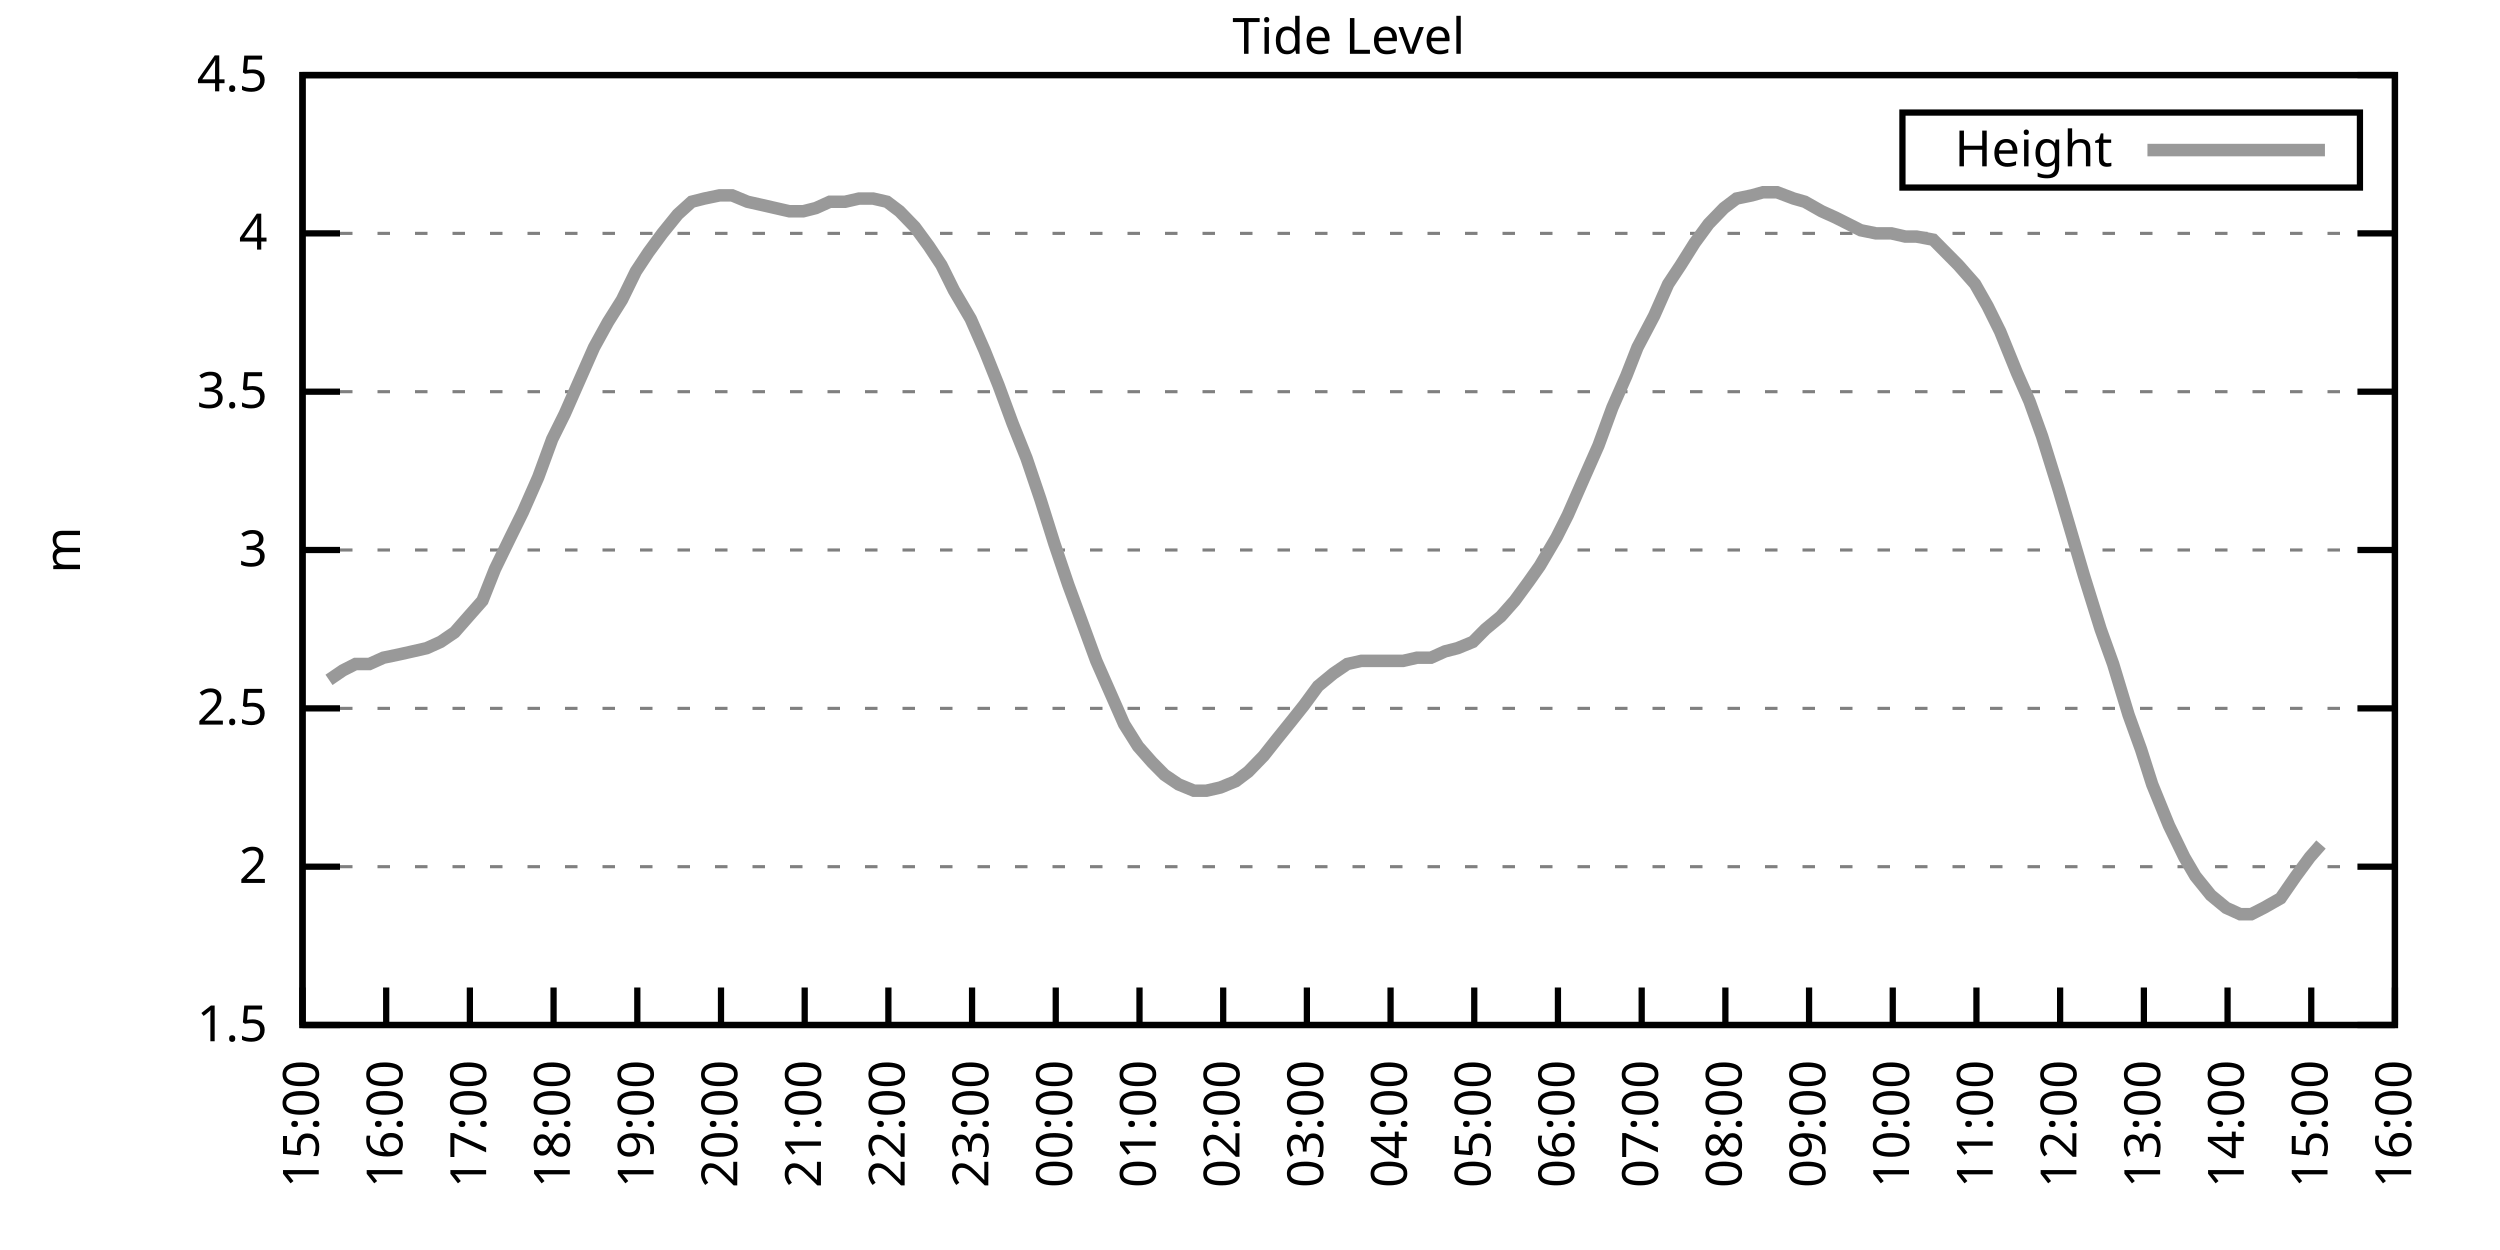
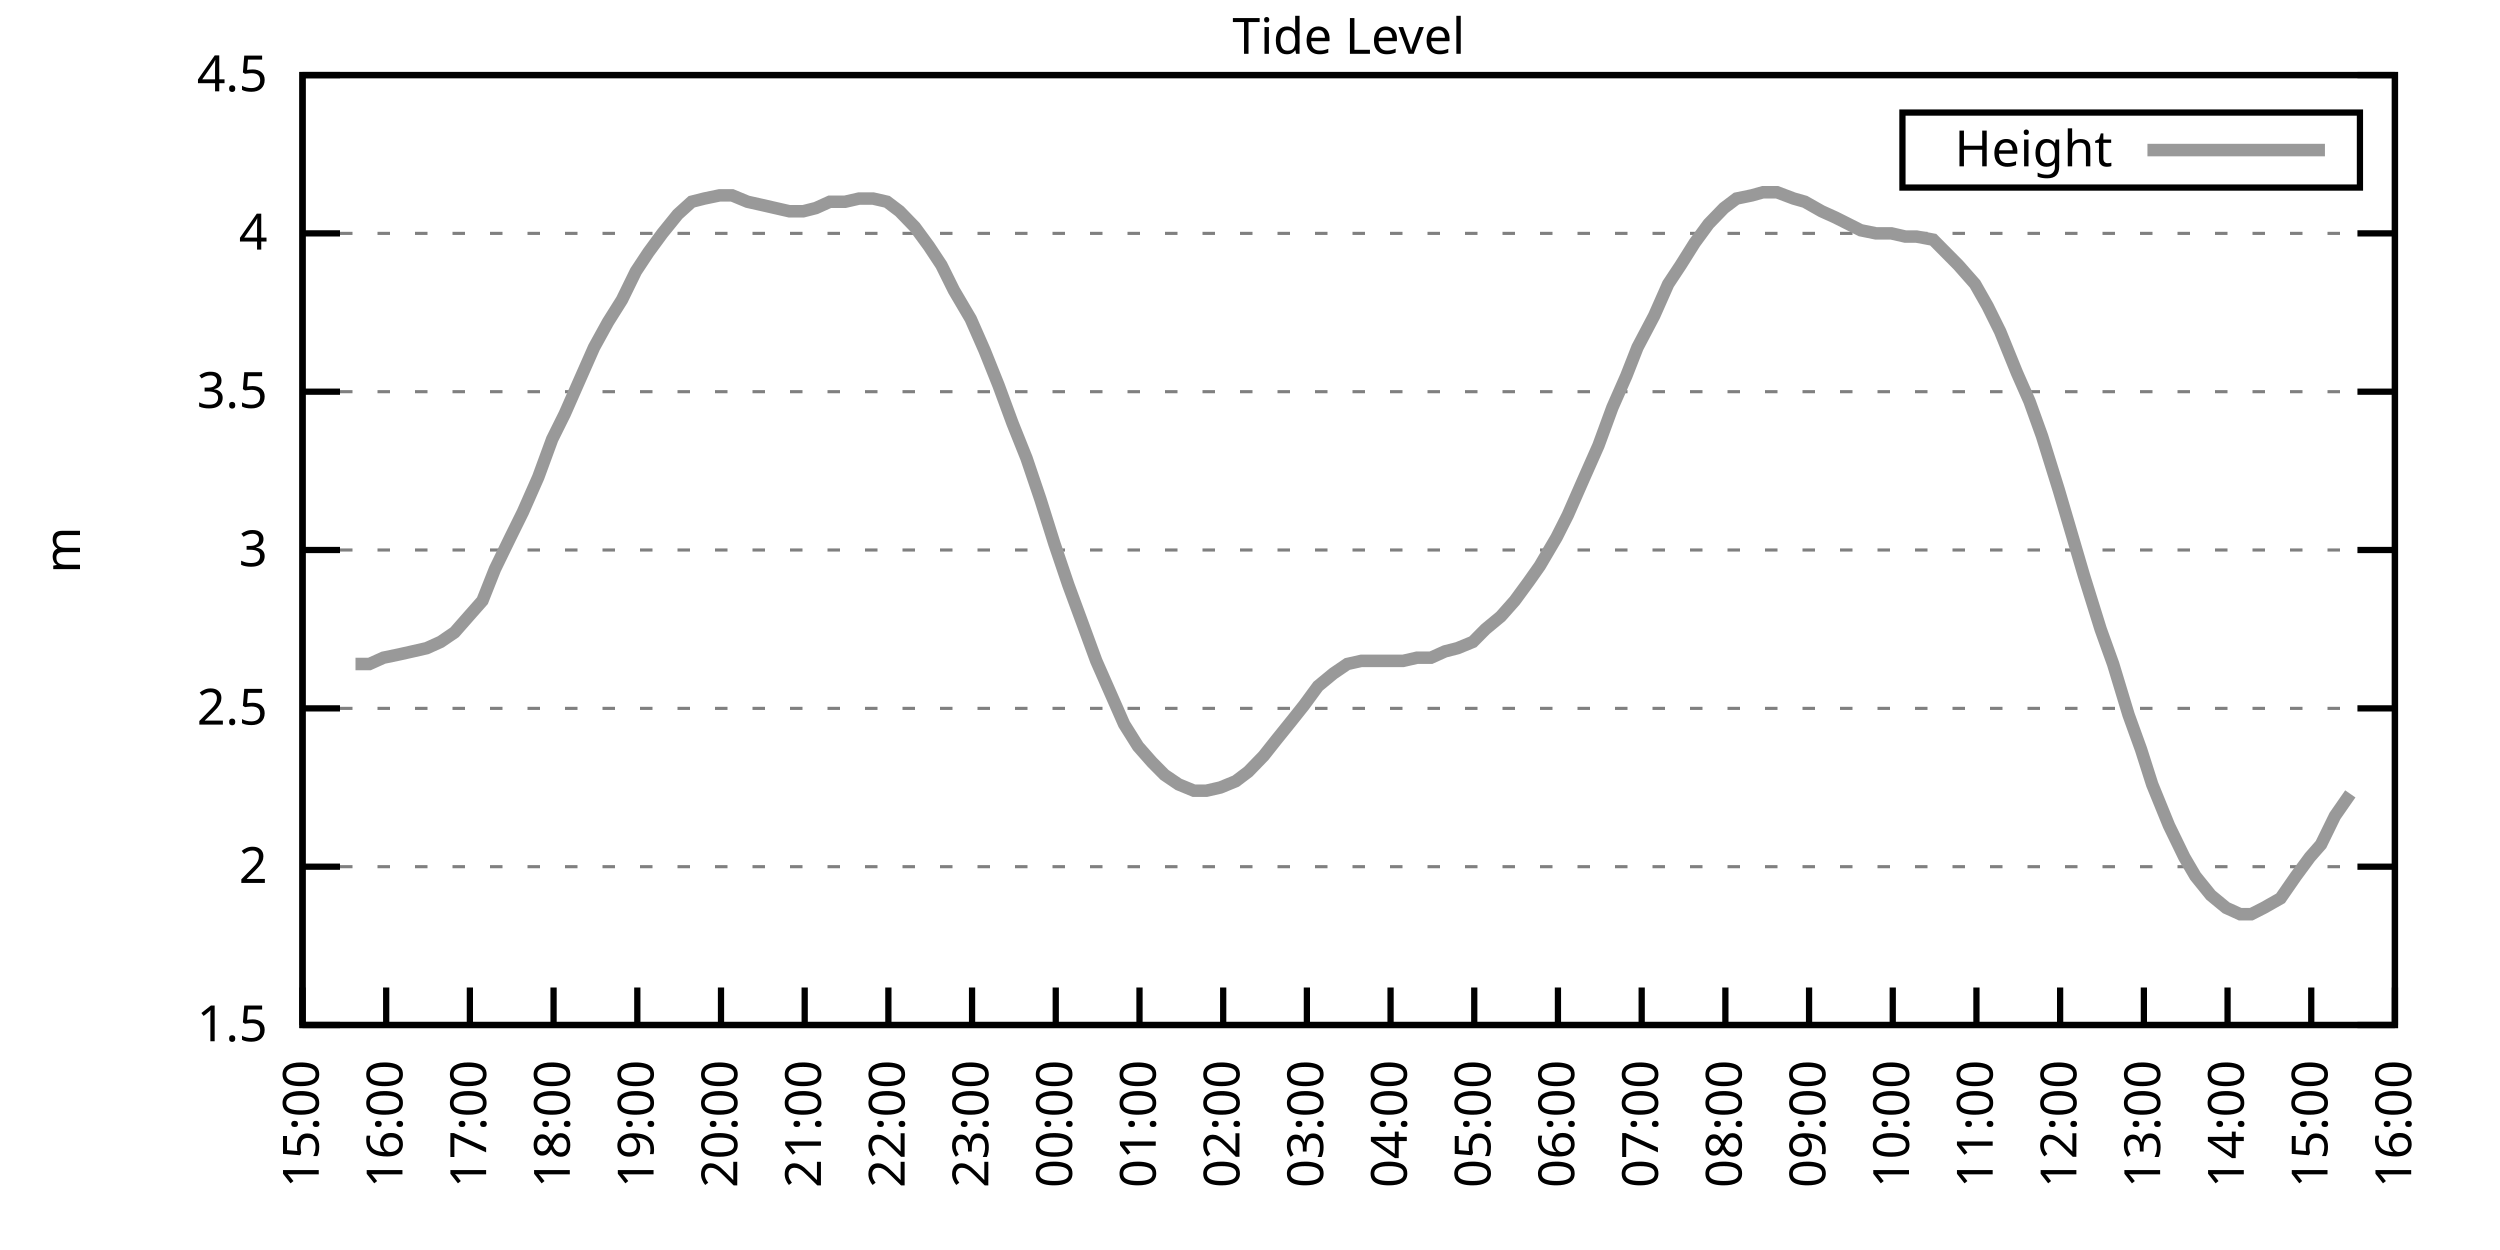
<svg xmlns="http://www.w3.org/2000/svg" xmlns:xlink="http://www.w3.org/1999/xlink" width="400" height="200" viewBox="0 0 400 200">
  <g id="gnuplot_canvas">
    <rect x="0" y="0" width="400" height="200" fill="none" />
    <defs>
      <circle id="gpDot" r="0.5" stroke-width="0.5" stroke="currentColor" />
      <path id="gpPt0" stroke-width="0.333" stroke="currentColor" d="M-1,0 h2 M0,-1 v2" />
      <path id="gpPt1" stroke-width="0.333" stroke="currentColor" d="M-1,-1 L1,1 M1,-1 L-1,1" />
      <path id="gpPt2" stroke-width="0.333" stroke="currentColor" d="M-1,0 L1,0 M0,-1 L0,1 M-1,-1 L1,1 M-1,1 L1,-1" />
      <rect id="gpPt3" stroke-width="0.333" stroke="currentColor" x="-1" y="-1" width="2" height="2" />
      <rect id="gpPt4" stroke-width="0.333" stroke="currentColor" fill="currentColor" x="-1" y="-1" width="2" height="2" />
      <circle id="gpPt5" stroke-width="0.333" stroke="currentColor" cx="0" cy="0" r="1" />
      <use xlink:href="#gpPt5" id="gpPt6" fill="currentColor" stroke="none" />
      <path id="gpPt7" stroke-width="0.333" stroke="currentColor" d="M0,-1.33 L-1.33,0.67 L1.33,0.67 z" />
      <use xlink:href="#gpPt7" id="gpPt8" fill="currentColor" stroke="none" />
      <use xlink:href="#gpPt7" id="gpPt9" stroke="currentColor" transform="rotate(180)" />
      <use xlink:href="#gpPt9" id="gpPt10" fill="currentColor" stroke="none" />
      <use xlink:href="#gpPt3" id="gpPt11" stroke="currentColor" transform="rotate(45)" />
      <use xlink:href="#gpPt11" id="gpPt12" fill="currentColor" stroke="none" />
      <path id="gpPt13" stroke-width="0.333" stroke="currentColor" d="M0,1.330 L1.265,0.411 L0.782,-1.067 L-0.782,-1.076 L-1.265,0.411 z" />
      <use xlink:href="#gpPt13" id="gpPt14" fill="currentColor" stroke="none" />
      <filter id="textbox" filterUnits="objectBoundingBox" x="0" y="0" height="1" width="1">
        <feFlood flood-color="white" flood-opacity="1" result="bgnd" />
        <feComposite in="SourceGraphic" in2="bgnd" operator="atop" />
      </filter>
      <filter id="greybox" filterUnits="objectBoundingBox" x="0" y="0" height="1" width="1">
        <feFlood flood-color="lightgrey" flood-opacity="1" result="grey" />
        <feComposite in="SourceGraphic" in2="grey" operator="atop" />
      </filter>
    </defs>
    <g fill="none" color="white" stroke="currentColor" stroke-width="1.00" stroke-linecap="butt" stroke-linejoin="miter">
</g>
    <g fill="none" color="black" stroke="currentColor" stroke-width="1.00" stroke-linecap="butt" stroke-linejoin="miter">
      <g stroke="none" shape-rendering="crispEdges">
        <polygon fill="rgb(255, 255, 255)" points="48.40,164.00 383.18,164.00 383.18,12.02 48.40,12.02 " />
      </g>
    </g>
    <g fill="none" color="black" stroke="currentColor" stroke-width="1.00" stroke-linecap="butt" stroke-linejoin="miter">
</g>
    <g fill="none" color="black" stroke="black" stroke-width="0.50" stroke-linecap="butt" stroke-linejoin="miter">
</g>
    <g fill="none" color="gray" stroke="currentColor" stroke-width="0.50" stroke-linecap="butt" stroke-linejoin="miter">
      <path stroke="gray" stroke-dasharray="2,4" class="gridline" d="M48.40,164.00 L383.19,164.00  " />
    </g>
    <g fill="none" color="gray" stroke="gray" stroke-width="1.00" stroke-linecap="butt" stroke-linejoin="miter">
</g>
    <g fill="none" color="black" stroke="currentColor" stroke-width="1.00" stroke-linecap="butt" stroke-linejoin="miter">
      <path stroke="black" d="M48.40,164.00 L54.40,164.00 M383.19,164.00 L377.19,164.00  " />
      <g transform="translate(42.80,166.60)" stroke="none" fill="black" font-family="Sans" font-size="8.00" text-anchor="end">
        <text>
          <tspan font-family="Sans"> 1.5</tspan>
        </text>
      </g>
    </g>
    <g fill="none" color="black" stroke="currentColor" stroke-width="1.00" stroke-linecap="butt" stroke-linejoin="miter">
</g>
    <g fill="none" color="black" stroke="black" stroke-width="0.50" stroke-linecap="butt" stroke-linejoin="miter">
</g>
    <g fill="none" color="gray" stroke="currentColor" stroke-width="0.50" stroke-linecap="butt" stroke-linejoin="miter">
      <path stroke="gray" stroke-dasharray="2,4" class="gridline" d="M48.40,138.67 L383.19,138.67  " />
    </g>
    <g fill="none" color="gray" stroke="gray" stroke-width="1.00" stroke-linecap="butt" stroke-linejoin="miter">
</g>
    <g fill="none" color="black" stroke="currentColor" stroke-width="1.00" stroke-linecap="butt" stroke-linejoin="miter">
      <path stroke="black" d="M48.40,138.67 L54.40,138.67 M383.19,138.67 L377.19,138.67  " />
      <g transform="translate(42.80,141.27)" stroke="none" fill="black" font-family="Sans" font-size="8.00" text-anchor="end">
        <text>
          <tspan font-family="Sans"> 2</tspan>
        </text>
      </g>
    </g>
    <g fill="none" color="black" stroke="currentColor" stroke-width="1.00" stroke-linecap="butt" stroke-linejoin="miter">
</g>
    <g fill="none" color="black" stroke="black" stroke-width="0.50" stroke-linecap="butt" stroke-linejoin="miter">
</g>
    <g fill="none" color="gray" stroke="currentColor" stroke-width="0.50" stroke-linecap="butt" stroke-linejoin="miter">
      <path stroke="gray" stroke-dasharray="2,4" class="gridline" d="M48.40,113.34 L383.19,113.34  " />
    </g>
    <g fill="none" color="gray" stroke="gray" stroke-width="1.00" stroke-linecap="butt" stroke-linejoin="miter">
</g>
    <g fill="none" color="black" stroke="currentColor" stroke-width="1.00" stroke-linecap="butt" stroke-linejoin="miter">
      <path stroke="black" d="M48.40,113.34 L54.40,113.34 M383.19,113.34 L377.19,113.34  " />
      <g transform="translate(42.80,115.94)" stroke="none" fill="black" font-family="Sans" font-size="8.00" text-anchor="end">
        <text>
          <tspan font-family="Sans"> 2.5</tspan>
        </text>
      </g>
    </g>
    <g fill="none" color="black" stroke="currentColor" stroke-width="1.00" stroke-linecap="butt" stroke-linejoin="miter">
</g>
    <g fill="none" color="black" stroke="black" stroke-width="0.50" stroke-linecap="butt" stroke-linejoin="miter">
</g>
    <g fill="none" color="gray" stroke="currentColor" stroke-width="0.50" stroke-linecap="butt" stroke-linejoin="miter">
      <path stroke="gray" stroke-dasharray="2,4" class="gridline" d="M48.40,88.00 L383.19,88.00  " />
    </g>
    <g fill="none" color="gray" stroke="gray" stroke-width="1.00" stroke-linecap="butt" stroke-linejoin="miter">
</g>
    <g fill="none" color="black" stroke="currentColor" stroke-width="1.00" stroke-linecap="butt" stroke-linejoin="miter">
      <path stroke="black" d="M48.40,88.00 L54.40,88.00 M383.19,88.00 L377.19,88.00  " />
      <g transform="translate(42.80,90.60)" stroke="none" fill="black" font-family="Sans" font-size="8.00" text-anchor="end">
        <text>
          <tspan font-family="Sans"> 3</tspan>
        </text>
      </g>
    </g>
    <g fill="none" color="black" stroke="currentColor" stroke-width="1.00" stroke-linecap="butt" stroke-linejoin="miter">
</g>
    <g fill="none" color="black" stroke="black" stroke-width="0.50" stroke-linecap="butt" stroke-linejoin="miter">
</g>
    <g fill="none" color="gray" stroke="currentColor" stroke-width="0.50" stroke-linecap="butt" stroke-linejoin="miter">
      <path stroke="gray" stroke-dasharray="2,4" class="gridline" d="M48.40,62.67 L383.19,62.67  " />
    </g>
    <g fill="none" color="gray" stroke="gray" stroke-width="1.00" stroke-linecap="butt" stroke-linejoin="miter">
</g>
    <g fill="none" color="black" stroke="currentColor" stroke-width="1.00" stroke-linecap="butt" stroke-linejoin="miter">
      <path stroke="black" d="M48.40,62.67 L54.40,62.67 M383.19,62.67 L377.19,62.67  " />
      <g transform="translate(42.80,65.27)" stroke="none" fill="black" font-family="Sans" font-size="8.00" text-anchor="end">
        <text>
          <tspan font-family="Sans"> 3.5</tspan>
        </text>
      </g>
    </g>
    <g fill="none" color="black" stroke="currentColor" stroke-width="1.00" stroke-linecap="butt" stroke-linejoin="miter">
</g>
    <g fill="none" color="black" stroke="black" stroke-width="0.50" stroke-linecap="butt" stroke-linejoin="miter">
</g>
    <g fill="none" color="gray" stroke="currentColor" stroke-width="0.50" stroke-linecap="butt" stroke-linejoin="miter">
      <path stroke="gray" stroke-dasharray="2,4" class="gridline" d="M48.40,37.34 L383.19,37.34  " />
    </g>
    <g fill="none" color="gray" stroke="gray" stroke-width="1.00" stroke-linecap="butt" stroke-linejoin="miter">
</g>
    <g fill="none" color="black" stroke="currentColor" stroke-width="1.00" stroke-linecap="butt" stroke-linejoin="miter">
      <path stroke="black" d="M48.40,37.34 L54.40,37.34 M383.19,37.34 L377.19,37.34  " />
      <g transform="translate(42.80,39.94)" stroke="none" fill="black" font-family="Sans" font-size="8.00" text-anchor="end">
        <text>
          <tspan font-family="Sans"> 4</tspan>
        </text>
      </g>
    </g>
    <g fill="none" color="black" stroke="currentColor" stroke-width="1.00" stroke-linecap="butt" stroke-linejoin="miter">
</g>
    <g fill="none" color="black" stroke="black" stroke-width="0.50" stroke-linecap="butt" stroke-linejoin="miter">
</g>
    <g fill="none" color="gray" stroke="currentColor" stroke-width="0.50" stroke-linecap="butt" stroke-linejoin="miter">
      <path stroke="gray" stroke-dasharray="2,4" class="gridline" d="M48.40,12.01 L383.19,12.01  " />
    </g>
    <g fill="none" color="gray" stroke="gray" stroke-width="1.00" stroke-linecap="butt" stroke-linejoin="miter">
</g>
    <g fill="none" color="black" stroke="currentColor" stroke-width="1.00" stroke-linecap="butt" stroke-linejoin="miter">
      <path stroke="black" d="M48.40,12.01 L54.40,12.01 M383.19,12.01 L377.19,12.01  " />
      <g transform="translate(42.80,14.61)" stroke="none" fill="black" font-family="Sans" font-size="8.00" text-anchor="end">
        <text>
          <tspan font-family="Sans"> 4.5</tspan>
        </text>
      </g>
    </g>
    <g fill="none" color="black" stroke="currentColor" stroke-width="1.00" stroke-linecap="butt" stroke-linejoin="miter">
      <path stroke="black" d="M48.40,164.00 L48.40,158.00  " />
      <g transform="translate(51.00,169.60) rotate(270.00)" stroke="none" fill="black" font-family="Sans" font-size="8.00" text-anchor="end">
        <text>
          <tspan font-family="Sans">15:00</tspan>
        </text>
      </g>
    </g>
    <g fill="none" color="black" stroke="currentColor" stroke-width="1.00" stroke-linecap="butt" stroke-linejoin="miter">
      <path stroke="black" d="M61.79,164.00 L61.79,158.00  " />
      <g transform="translate(64.39,169.60) rotate(270.00)" stroke="none" fill="black" font-family="Sans" font-size="8.00" text-anchor="end">
        <text>
          <tspan font-family="Sans">16:00</tspan>
        </text>
      </g>
    </g>
    <g fill="none" color="black" stroke="currentColor" stroke-width="1.00" stroke-linecap="butt" stroke-linejoin="miter">
      <path stroke="black" d="M75.18,164.00 L75.18,158.00  " />
      <g transform="translate(77.78,169.60) rotate(270.00)" stroke="none" fill="black" font-family="Sans" font-size="8.00" text-anchor="end">
        <text>
          <tspan font-family="Sans">17:00</tspan>
        </text>
      </g>
    </g>
    <g fill="none" color="black" stroke="currentColor" stroke-width="1.00" stroke-linecap="butt" stroke-linejoin="miter">
      <path stroke="black" d="M88.57,164.00 L88.57,158.00  " />
      <g transform="translate(91.17,169.60) rotate(270.00)" stroke="none" fill="black" font-family="Sans" font-size="8.00" text-anchor="end">
        <text>
          <tspan font-family="Sans">18:00</tspan>
        </text>
      </g>
    </g>
    <g fill="none" color="black" stroke="currentColor" stroke-width="1.00" stroke-linecap="butt" stroke-linejoin="miter">
      <path stroke="black" d="M101.97,164.00 L101.97,158.00  " />
      <g transform="translate(104.57,169.60) rotate(270.00)" stroke="none" fill="black" font-family="Sans" font-size="8.00" text-anchor="end">
        <text>
          <tspan font-family="Sans">19:00</tspan>
        </text>
      </g>
    </g>
    <g fill="none" color="black" stroke="currentColor" stroke-width="1.00" stroke-linecap="butt" stroke-linejoin="miter">
      <path stroke="black" d="M115.36,164.00 L115.36,158.00  " />
      <g transform="translate(117.96,169.60) rotate(270.00)" stroke="none" fill="black" font-family="Sans" font-size="8.00" text-anchor="end">
        <text>
          <tspan font-family="Sans">20:00</tspan>
        </text>
      </g>
    </g>
    <g fill="none" color="black" stroke="currentColor" stroke-width="1.00" stroke-linecap="butt" stroke-linejoin="miter">
      <path stroke="black" d="M128.75,164.00 L128.75,158.00  " />
      <g transform="translate(131.35,169.60) rotate(270.00)" stroke="none" fill="black" font-family="Sans" font-size="8.00" text-anchor="end">
        <text>
          <tspan font-family="Sans">21:00</tspan>
        </text>
      </g>
    </g>
    <g fill="none" color="black" stroke="currentColor" stroke-width="1.00" stroke-linecap="butt" stroke-linejoin="miter">
      <path stroke="black" d="M142.14,164.00 L142.14,158.00  " />
      <g transform="translate(144.74,169.60) rotate(270.00)" stroke="none" fill="black" font-family="Sans" font-size="8.00" text-anchor="end">
        <text>
          <tspan font-family="Sans">22:00</tspan>
        </text>
      </g>
    </g>
    <g fill="none" color="black" stroke="currentColor" stroke-width="1.00" stroke-linecap="butt" stroke-linejoin="miter">
      <path stroke="black" d="M155.53,164.00 L155.53,158.00  " />
      <g transform="translate(158.13,169.60) rotate(270.00)" stroke="none" fill="black" font-family="Sans" font-size="8.00" text-anchor="end">
        <text>
          <tspan font-family="Sans">23:00</tspan>
        </text>
      </g>
    </g>
    <g fill="none" color="black" stroke="currentColor" stroke-width="1.00" stroke-linecap="butt" stroke-linejoin="miter">
      <path stroke="black" d="M168.92,164.00 L168.92,158.00  " />
      <g transform="translate(171.52,169.60) rotate(270.00)" stroke="none" fill="black" font-family="Sans" font-size="8.00" text-anchor="end">
        <text>
          <tspan font-family="Sans">00:00</tspan>
        </text>
      </g>
    </g>
    <g fill="none" color="black" stroke="currentColor" stroke-width="1.00" stroke-linecap="butt" stroke-linejoin="miter">
      <path stroke="black" d="M182.32,164.00 L182.32,158.00  " />
      <g transform="translate(184.92,169.60) rotate(270.00)" stroke="none" fill="black" font-family="Sans" font-size="8.00" text-anchor="end">
        <text>
          <tspan font-family="Sans">01:00</tspan>
        </text>
      </g>
    </g>
    <g fill="none" color="black" stroke="currentColor" stroke-width="1.00" stroke-linecap="butt" stroke-linejoin="miter">
      <path stroke="black" d="M195.71,164.00 L195.71,158.00  " />
      <g transform="translate(198.31,169.60) rotate(270.00)" stroke="none" fill="black" font-family="Sans" font-size="8.00" text-anchor="end">
        <text>
          <tspan font-family="Sans">02:00</tspan>
        </text>
      </g>
    </g>
    <g fill="none" color="black" stroke="currentColor" stroke-width="1.00" stroke-linecap="butt" stroke-linejoin="miter">
      <path stroke="black" d="M209.10,164.00 L209.10,158.00  " />
      <g transform="translate(211.70,169.60) rotate(270.00)" stroke="none" fill="black" font-family="Sans" font-size="8.00" text-anchor="end">
        <text>
          <tspan font-family="Sans">03:00</tspan>
        </text>
      </g>
    </g>
    <g fill="none" color="black" stroke="currentColor" stroke-width="1.00" stroke-linecap="butt" stroke-linejoin="miter">
      <path stroke="black" d="M222.49,164.00 L222.49,158.00  " />
      <g transform="translate(225.09,169.60) rotate(270.00)" stroke="none" fill="black" font-family="Sans" font-size="8.00" text-anchor="end">
        <text>
          <tspan font-family="Sans">04:00</tspan>
        </text>
      </g>
    </g>
    <g fill="none" color="black" stroke="currentColor" stroke-width="1.00" stroke-linecap="butt" stroke-linejoin="miter">
      <path stroke="black" d="M235.88,164.00 L235.88,158.00  " />
      <g transform="translate(238.48,169.60) rotate(270.00)" stroke="none" fill="black" font-family="Sans" font-size="8.00" text-anchor="end">
        <text>
          <tspan font-family="Sans">05:00</tspan>
        </text>
      </g>
    </g>
    <g fill="none" color="black" stroke="currentColor" stroke-width="1.00" stroke-linecap="butt" stroke-linejoin="miter">
      <path stroke="black" d="M249.27,164.00 L249.27,158.00  " />
      <g transform="translate(251.87,169.60) rotate(270.00)" stroke="none" fill="black" font-family="Sans" font-size="8.00" text-anchor="end">
        <text>
          <tspan font-family="Sans">06:00</tspan>
        </text>
      </g>
    </g>
    <g fill="none" color="black" stroke="currentColor" stroke-width="1.00" stroke-linecap="butt" stroke-linejoin="miter">
      <path stroke="black" d="M262.67,164.00 L262.67,158.00  " />
      <g transform="translate(265.27,169.60) rotate(270.00)" stroke="none" fill="black" font-family="Sans" font-size="8.00" text-anchor="end">
        <text>
          <tspan font-family="Sans">07:00</tspan>
        </text>
      </g>
    </g>
    <g fill="none" color="black" stroke="currentColor" stroke-width="1.00" stroke-linecap="butt" stroke-linejoin="miter">
      <path stroke="black" d="M276.06,164.00 L276.06,158.00  " />
      <g transform="translate(278.66,169.60) rotate(270.00)" stroke="none" fill="black" font-family="Sans" font-size="8.00" text-anchor="end">
        <text>
          <tspan font-family="Sans">08:00</tspan>
        </text>
      </g>
    </g>
    <g fill="none" color="black" stroke="currentColor" stroke-width="1.00" stroke-linecap="butt" stroke-linejoin="miter">
      <path stroke="black" d="M289.45,164.00 L289.45,158.00  " />
      <g transform="translate(292.05,169.60) rotate(270.00)" stroke="none" fill="black" font-family="Sans" font-size="8.00" text-anchor="end">
        <text>
          <tspan font-family="Sans">09:00</tspan>
        </text>
      </g>
    </g>
    <g fill="none" color="black" stroke="currentColor" stroke-width="1.00" stroke-linecap="butt" stroke-linejoin="miter">
      <path stroke="black" d="M302.84,164.00 L302.84,158.00  " />
      <g transform="translate(305.44,169.60) rotate(270.00)" stroke="none" fill="black" font-family="Sans" font-size="8.00" text-anchor="end">
        <text>
          <tspan font-family="Sans">10:00</tspan>
        </text>
      </g>
    </g>
    <g fill="none" color="black" stroke="currentColor" stroke-width="1.00" stroke-linecap="butt" stroke-linejoin="miter">
      <path stroke="black" d="M316.23,164.00 L316.23,158.00  " />
      <g transform="translate(318.83,169.60) rotate(270.00)" stroke="none" fill="black" font-family="Sans" font-size="8.00" text-anchor="end">
        <text>
          <tspan font-family="Sans">11:00</tspan>
        </text>
      </g>
    </g>
    <g fill="none" color="black" stroke="currentColor" stroke-width="1.00" stroke-linecap="butt" stroke-linejoin="miter">
      <path stroke="black" d="M329.62,164.00 L329.62,158.00  " />
      <g transform="translate(332.22,169.60) rotate(270.00)" stroke="none" fill="black" font-family="Sans" font-size="8.00" text-anchor="end">
        <text>
          <tspan font-family="Sans">12:00</tspan>
        </text>
      </g>
    </g>
    <g fill="none" color="black" stroke="currentColor" stroke-width="1.00" stroke-linecap="butt" stroke-linejoin="miter">
      <path stroke="black" d="M343.02,164.00 L343.02,158.00  " />
      <g transform="translate(345.62,169.60) rotate(270.00)" stroke="none" fill="black" font-family="Sans" font-size="8.00" text-anchor="end">
        <text>
          <tspan font-family="Sans">13:00</tspan>
        </text>
      </g>
    </g>
    <g fill="none" color="black" stroke="currentColor" stroke-width="1.00" stroke-linecap="butt" stroke-linejoin="miter">
      <path stroke="black" d="M356.41,164.00 L356.41,158.00  " />
      <g transform="translate(359.01,169.60) rotate(270.00)" stroke="none" fill="black" font-family="Sans" font-size="8.00" text-anchor="end">
        <text>
          <tspan font-family="Sans">14:00</tspan>
        </text>
      </g>
    </g>
    <g fill="none" color="black" stroke="currentColor" stroke-width="1.00" stroke-linecap="butt" stroke-linejoin="miter">
      <path stroke="black" d="M369.80,164.00 L369.80,158.00  " />
      <g transform="translate(372.40,169.60) rotate(270.00)" stroke="none" fill="black" font-family="Sans" font-size="8.00" text-anchor="end">
        <text>
          <tspan font-family="Sans">15:00</tspan>
        </text>
      </g>
    </g>
    <g fill="none" color="black" stroke="currentColor" stroke-width="1.00" stroke-linecap="butt" stroke-linejoin="miter">
      <path stroke="black" d="M383.19,164.00 L383.19,158.00  " />
      <g transform="translate(385.79,169.60) rotate(270.00)" stroke="none" fill="black" font-family="Sans" font-size="8.00" text-anchor="end">
        <text>
          <tspan font-family="Sans">16:00</tspan>
        </text>
      </g>
    </g>
    <g fill="none" color="black" stroke="currentColor" stroke-width="1.00" stroke-linecap="butt" stroke-linejoin="miter">
</g>
    <g fill="none" color="black" stroke="currentColor" stroke-width="1.00" stroke-linecap="butt" stroke-linejoin="miter">
      <path stroke="black" d="M48.40,12.01 L48.40,164.00 L383.19,164.00 L383.19,12.01 L48.40,12.01 Z  " />
    </g>
    <g fill="none" color="black" stroke="currentColor" stroke-width="1.00" stroke-linecap="butt" stroke-linejoin="miter">
</g>
    <g fill="none" color="black" stroke="currentColor" stroke-width="1.00" stroke-linecap="butt" stroke-linejoin="miter">
      <path stroke="black" d="M304.39,30.01 L304.39,18.01 L377.59,18.01 L377.59,30.01 L304.39,30.01 Z  " />
    </g>
    <g id="Tide_level_plot_1">
      <g fill="none" color="white" stroke="black" stroke-width="2.00" stroke-linecap="butt" stroke-linejoin="miter">
</g>
      <g fill="none" color="black" stroke="currentColor" stroke-width="2.00" stroke-linecap="butt" stroke-linejoin="miter">
        <g transform="translate(337.99,26.61)" stroke="none" fill="black" font-family="Sans" font-size="8.00" text-anchor="end">
          <text>
            <tspan font-family="Sans">Height</tspan>
          </text>
        </g>
      </g>
      <g fill="none" color="black" stroke="currentColor" stroke-width="2.00" stroke-linecap="butt" stroke-linejoin="miter">
-         <path stroke="rgb(153, 153, 153)" d="M343.59,24.01 L371.99,24.01 M52.64,108.78 L54.87,107.26 L56.88,106.24 L59.11,106.24 L61.35,105.23 L63.80,104.72   L66.03,104.22 L68.26,103.71 L70.50,102.70 L72.73,101.18 L74.96,98.64 L77.19,96.11 L79.20,91.04 L81.66,85.98   L83.66,81.93 L86.12,76.35 L88.35,70.27 L90.36,66.22 L92.59,61.15 L95.05,55.58 L97.28,51.53 L99.51,47.98   L101.74,43.42 L103.75,40.38 L105.98,37.34 L108.44,34.30 L110.67,32.28 L112.68,31.77 L115.13,31.26 L117.14,31.26   L119.60,32.28 L121.83,32.78 L124.06,33.29 L126.29,33.80 L128.53,33.80 L130.54,33.29 L132.77,32.28 L135.22,32.28   L137.45,31.77 L139.69,31.77 L141.92,32.28 L143.93,33.80 L146.38,36.33 L148.61,39.37 L150.62,42.41 L152.63,46.46   L155.31,51.02 L157.54,56.09 L159.77,61.66 L162.01,67.74 L164.24,73.31 L166.47,79.90 L168.70,86.99 L170.93,93.58   L173.17,99.66 L175.40,105.74 L177.63,110.80 L179.86,115.87 L182.09,119.42 L184.32,121.95 L186.33,123.98 L188.57,125.50   L191.02,126.51 L193.03,126.51 L195.26,126.00 L197.72,124.99 L199.73,123.47 L202.18,120.94 L204.19,118.40 L206.64,115.36   L208.65,112.83 L210.88,109.79 L213.34,107.76 L215.57,106.24 L217.80,105.74 L219.81,105.74 L222.04,105.74 L224.50,105.74   L226.73,105.23 L228.96,105.23 L231.20,104.22 L233.20,103.71 L235.66,102.70 L237.67,100.67 L240.12,98.64 L242.36,96.11   L244.59,93.07 L246.37,90.54 L249.05,85.98 L250.84,82.43 L253.51,76.35 L255.75,71.29 L257.98,65.21 L260.21,60.14   L262.00,55.58 L264.67,50.51 L266.91,45.45 L268.92,42.41 L271.15,38.86 L273.38,35.82 L275.83,33.29 L277.84,31.77   L280.30,31.26 L282.08,30.76 L284.32,30.76 L286.99,31.77 L288.78,32.28 L291.46,33.80 L293.69,34.81 L295.70,35.82   L297.71,36.84 L300.16,37.34 L302.62,37.34 L304.85,37.85 L306.63,37.85 L309.31,38.35 L311.32,40.38 L313.33,42.41   L316.01,45.45 L318.02,48.99 L320.03,53.05 L322.70,59.63 L324.71,64.19 L326.72,69.77 L329.40,78.38 L331.19,84.46   L333.42,92.06 L336.10,100.67 L338.10,106.24 L340.56,114.35 L342.57,119.92 L344.35,125.50 L347.03,132.08 L349.49,137.15   L351.27,140.19 L353.73,143.23 L356.18,145.25 L358.42,146.27 L360.20,146.27 L362.21,145.25 L364.89,143.73 L367.34,140.19   L369.58,137.15 L371.36,135.12  " />
+         <path stroke="rgb(153, 153, 153)" d="M343.59,24.01 L371.99,24.01 M56.88,106.24 L59.11,106.24 L61.35,105.23 L63.80,104.72 L66.03,104.22 L68.26,103.71   L70.50,102.70 L72.73,101.18 L74.96,98.64 L77.19,96.11 L79.20,91.04 L81.66,85.98 L83.66,81.93 L86.12,76.35   L88.35,70.27 L90.36,66.22 L92.59,61.15 L95.05,55.58 L97.28,51.53 L99.51,47.98 L101.74,43.42 L103.75,40.38   L105.98,37.34 L108.44,34.30 L110.67,32.28 L112.68,31.77 L115.13,31.26 L117.14,31.26 L119.60,32.28 L121.83,32.78   L124.06,33.29 L126.29,33.80 L128.53,33.80 L130.54,33.29 L132.77,32.28 L135.22,32.28 L137.45,31.77 L139.69,31.77   L141.92,32.28 L143.93,33.80 L146.38,36.33 L148.61,39.37 L150.62,42.41 L152.63,46.46 L155.31,51.02 L157.54,56.09   L159.77,61.66 L162.01,67.74 L164.24,73.31 L166.47,79.90 L168.70,86.99 L170.93,93.58 L173.17,99.66 L175.40,105.74   L177.63,110.80 L179.86,115.87 L182.09,119.42 L184.32,121.95 L186.33,123.98 L188.57,125.50 L191.02,126.51 L193.03,126.51   L195.26,126.00 L197.72,124.99 L199.73,123.47 L202.18,120.94 L204.19,118.40 L206.64,115.36 L208.65,112.83 L210.88,109.79   L213.34,107.76 L215.57,106.24 L217.80,105.74 L219.81,105.74 L222.04,105.74 L224.50,105.74 L226.73,105.23 L228.96,105.23   L231.20,104.22 L233.20,103.71 L235.66,102.70 L237.67,100.67 L240.12,98.64 L242.36,96.11 L244.59,93.07 L246.37,90.54   L249.05,85.98 L250.84,82.43 L253.51,76.35 L255.75,71.29 L257.98,65.21 L260.21,60.14 L262.00,55.58 L264.67,50.51   L266.91,45.45 L268.92,42.41 L271.15,38.86 L273.38,35.82 L275.83,33.29 L277.84,31.77 L280.30,31.26 L282.08,30.76   L284.32,30.76 L286.99,31.77 L288.78,32.28 L291.46,33.80 L293.69,34.81 L295.70,35.82 L297.71,36.84 L300.16,37.34   L302.62,37.34 L304.85,37.85 L306.63,37.85 L309.31,38.35 L311.32,40.38 L313.33,42.41 L316.01,45.45 L318.02,48.99   L320.03,53.05 L322.70,59.63 L324.71,64.19 L326.72,69.77 L329.40,78.38 L331.19,84.46 L333.42,92.06 L336.10,100.67   L338.10,106.24 L340.56,114.35 L342.57,119.92 L344.35,125.50 L347.03,132.08 L349.49,137.15 L351.27,140.19 L353.73,143.23   L356.18,145.25 L358.42,146.27 L360.20,146.27 L362.21,145.25 L364.89,143.73 L367.34,140.19 L369.58,137.15 L371.36,135.12   L373.59,130.56 L376.05,127.02  " />
      </g>
    </g>
    <g fill="none" color="black" stroke="currentColor" stroke-width="2.00" stroke-linecap="butt" stroke-linejoin="miter">
</g>
    <g fill="none" color="black" stroke="black" stroke-width="1.00" stroke-linecap="butt" stroke-linejoin="miter">
</g>
    <g fill="none" color="black" stroke="currentColor" stroke-width="1.00" stroke-linecap="butt" stroke-linejoin="miter">
      <path stroke="black" d="M48.40,12.01 L48.40,164.00 L383.19,164.00 L383.19,12.01 L48.40,12.01 Z  " />
      <g transform="translate(12.80,88.01) rotate(270.00)" stroke="none" fill="black" font-family="Sans" font-size="8.00" text-anchor="middle">
        <text>
          <tspan font-family="Sans">m</tspan>
        </text>
      </g>
    </g>
    <g fill="none" color="black" stroke="currentColor" stroke-width="1.00" stroke-linecap="butt" stroke-linejoin="miter">
</g>
    <g fill="none" color="black" stroke="currentColor" stroke-width="1.00" stroke-linecap="butt" stroke-linejoin="miter">
      <g transform="translate(215.79,8.61)" stroke="none" fill="black" font-family="Sans" font-size="8.00" text-anchor="middle">
        <text>
          <tspan font-family="Sans">Tide Level</tspan>
        </text>
      </g>
    </g>
    <g fill="none" color="black" stroke="currentColor" stroke-width="1.00" stroke-linecap="butt" stroke-linejoin="miter">
</g>
  </g>
</svg>
